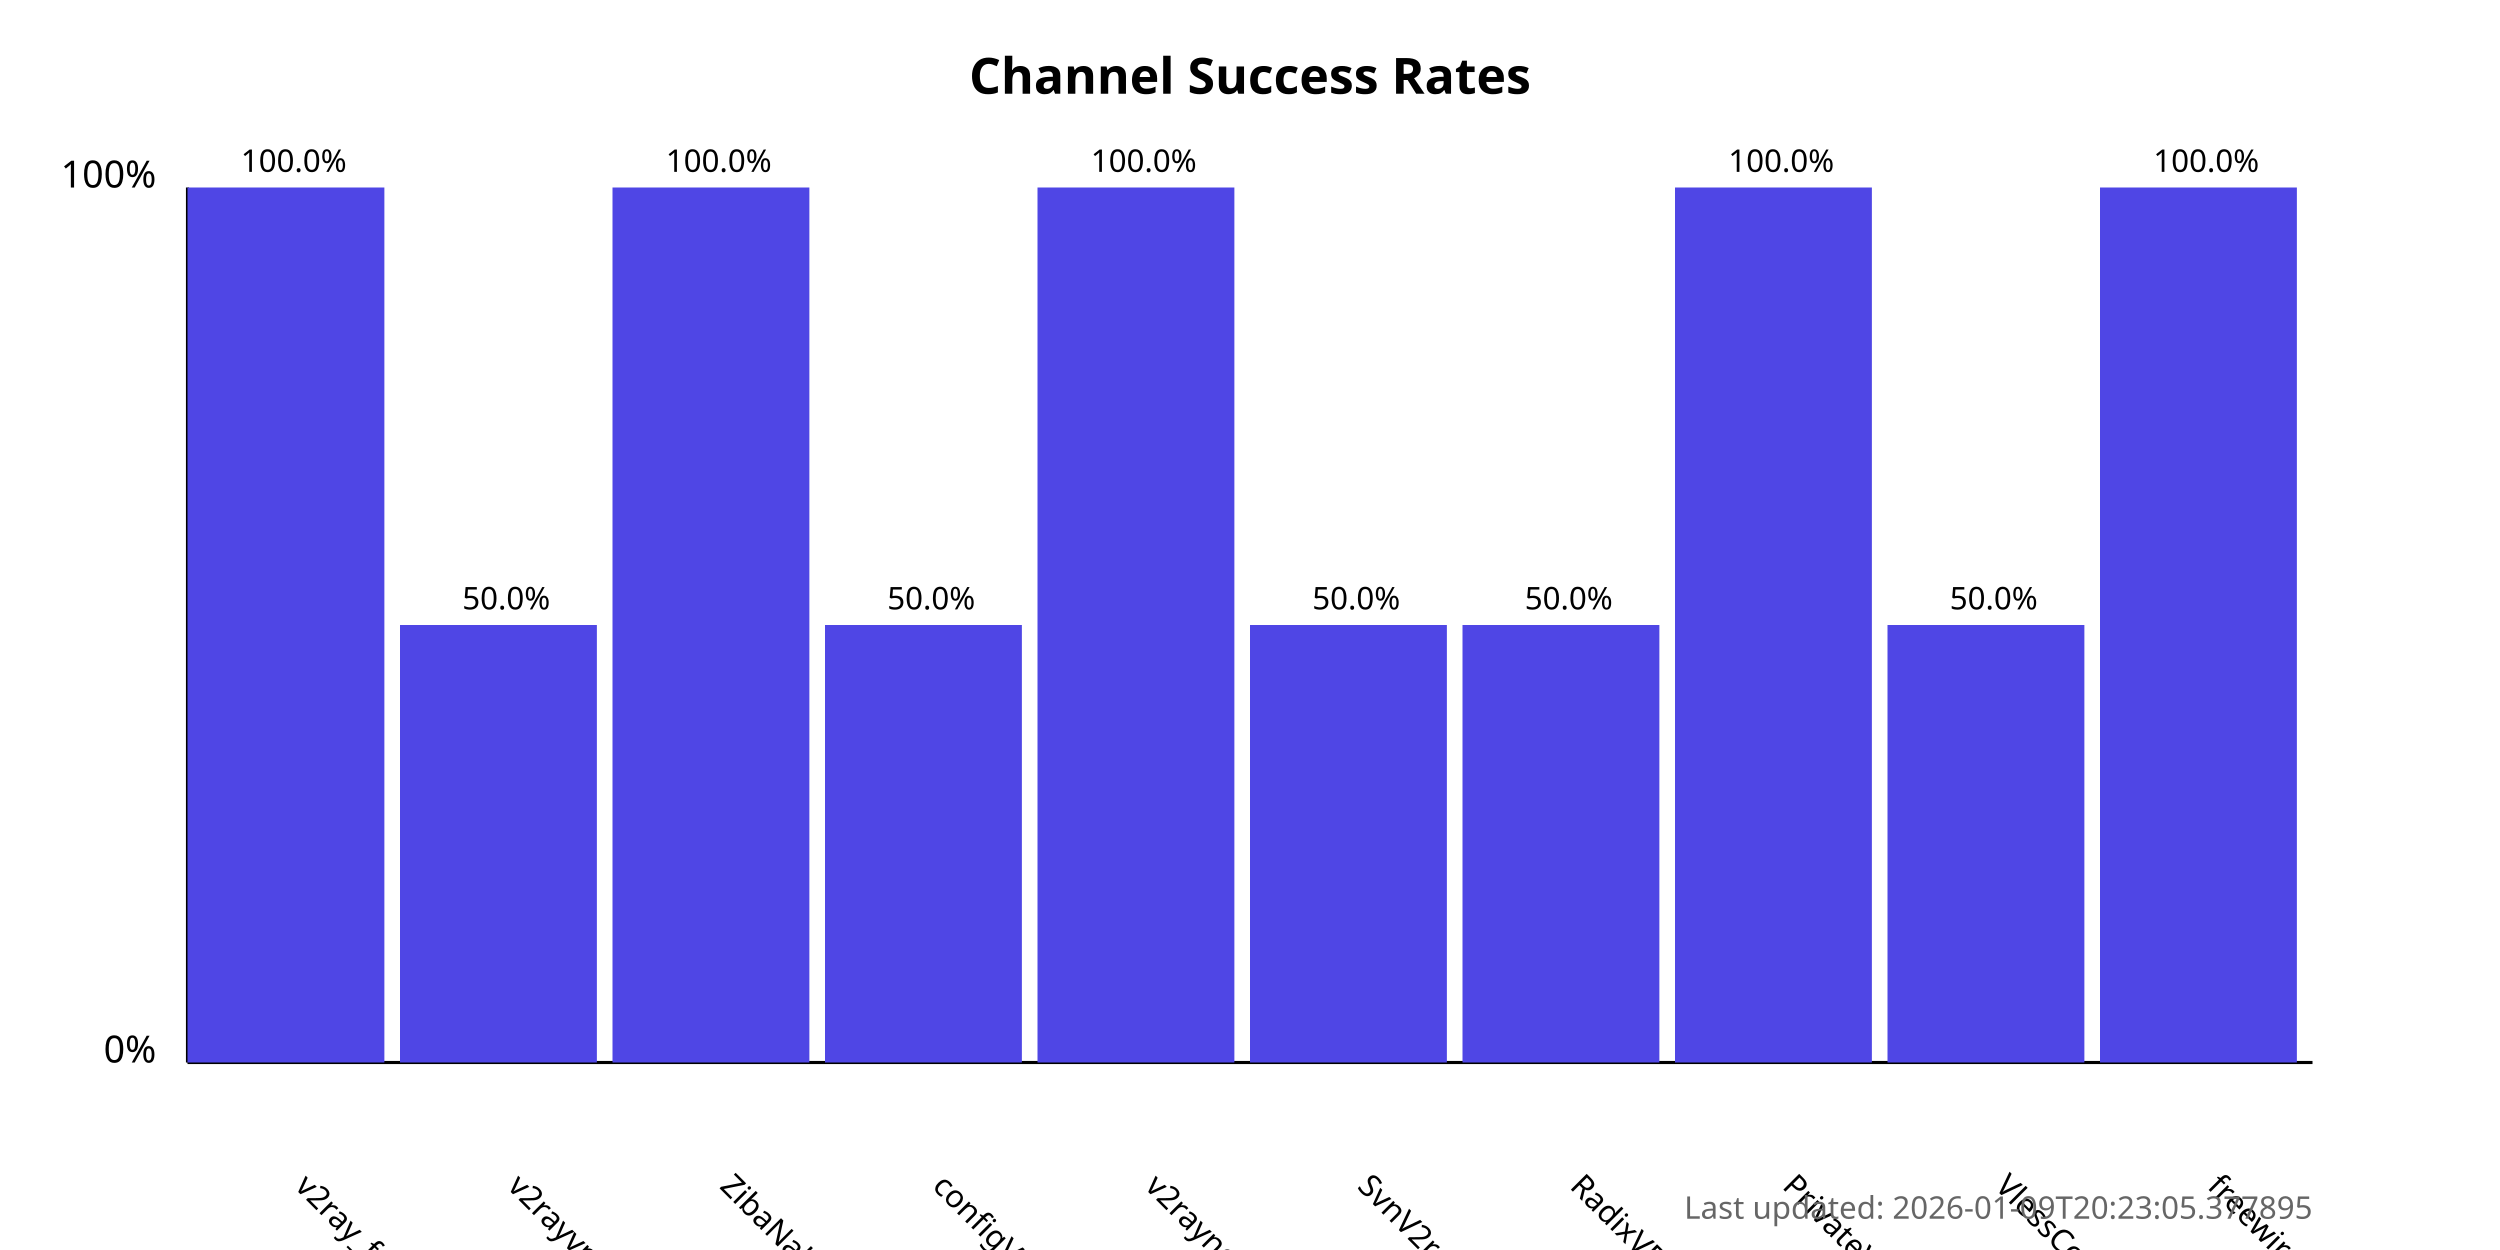
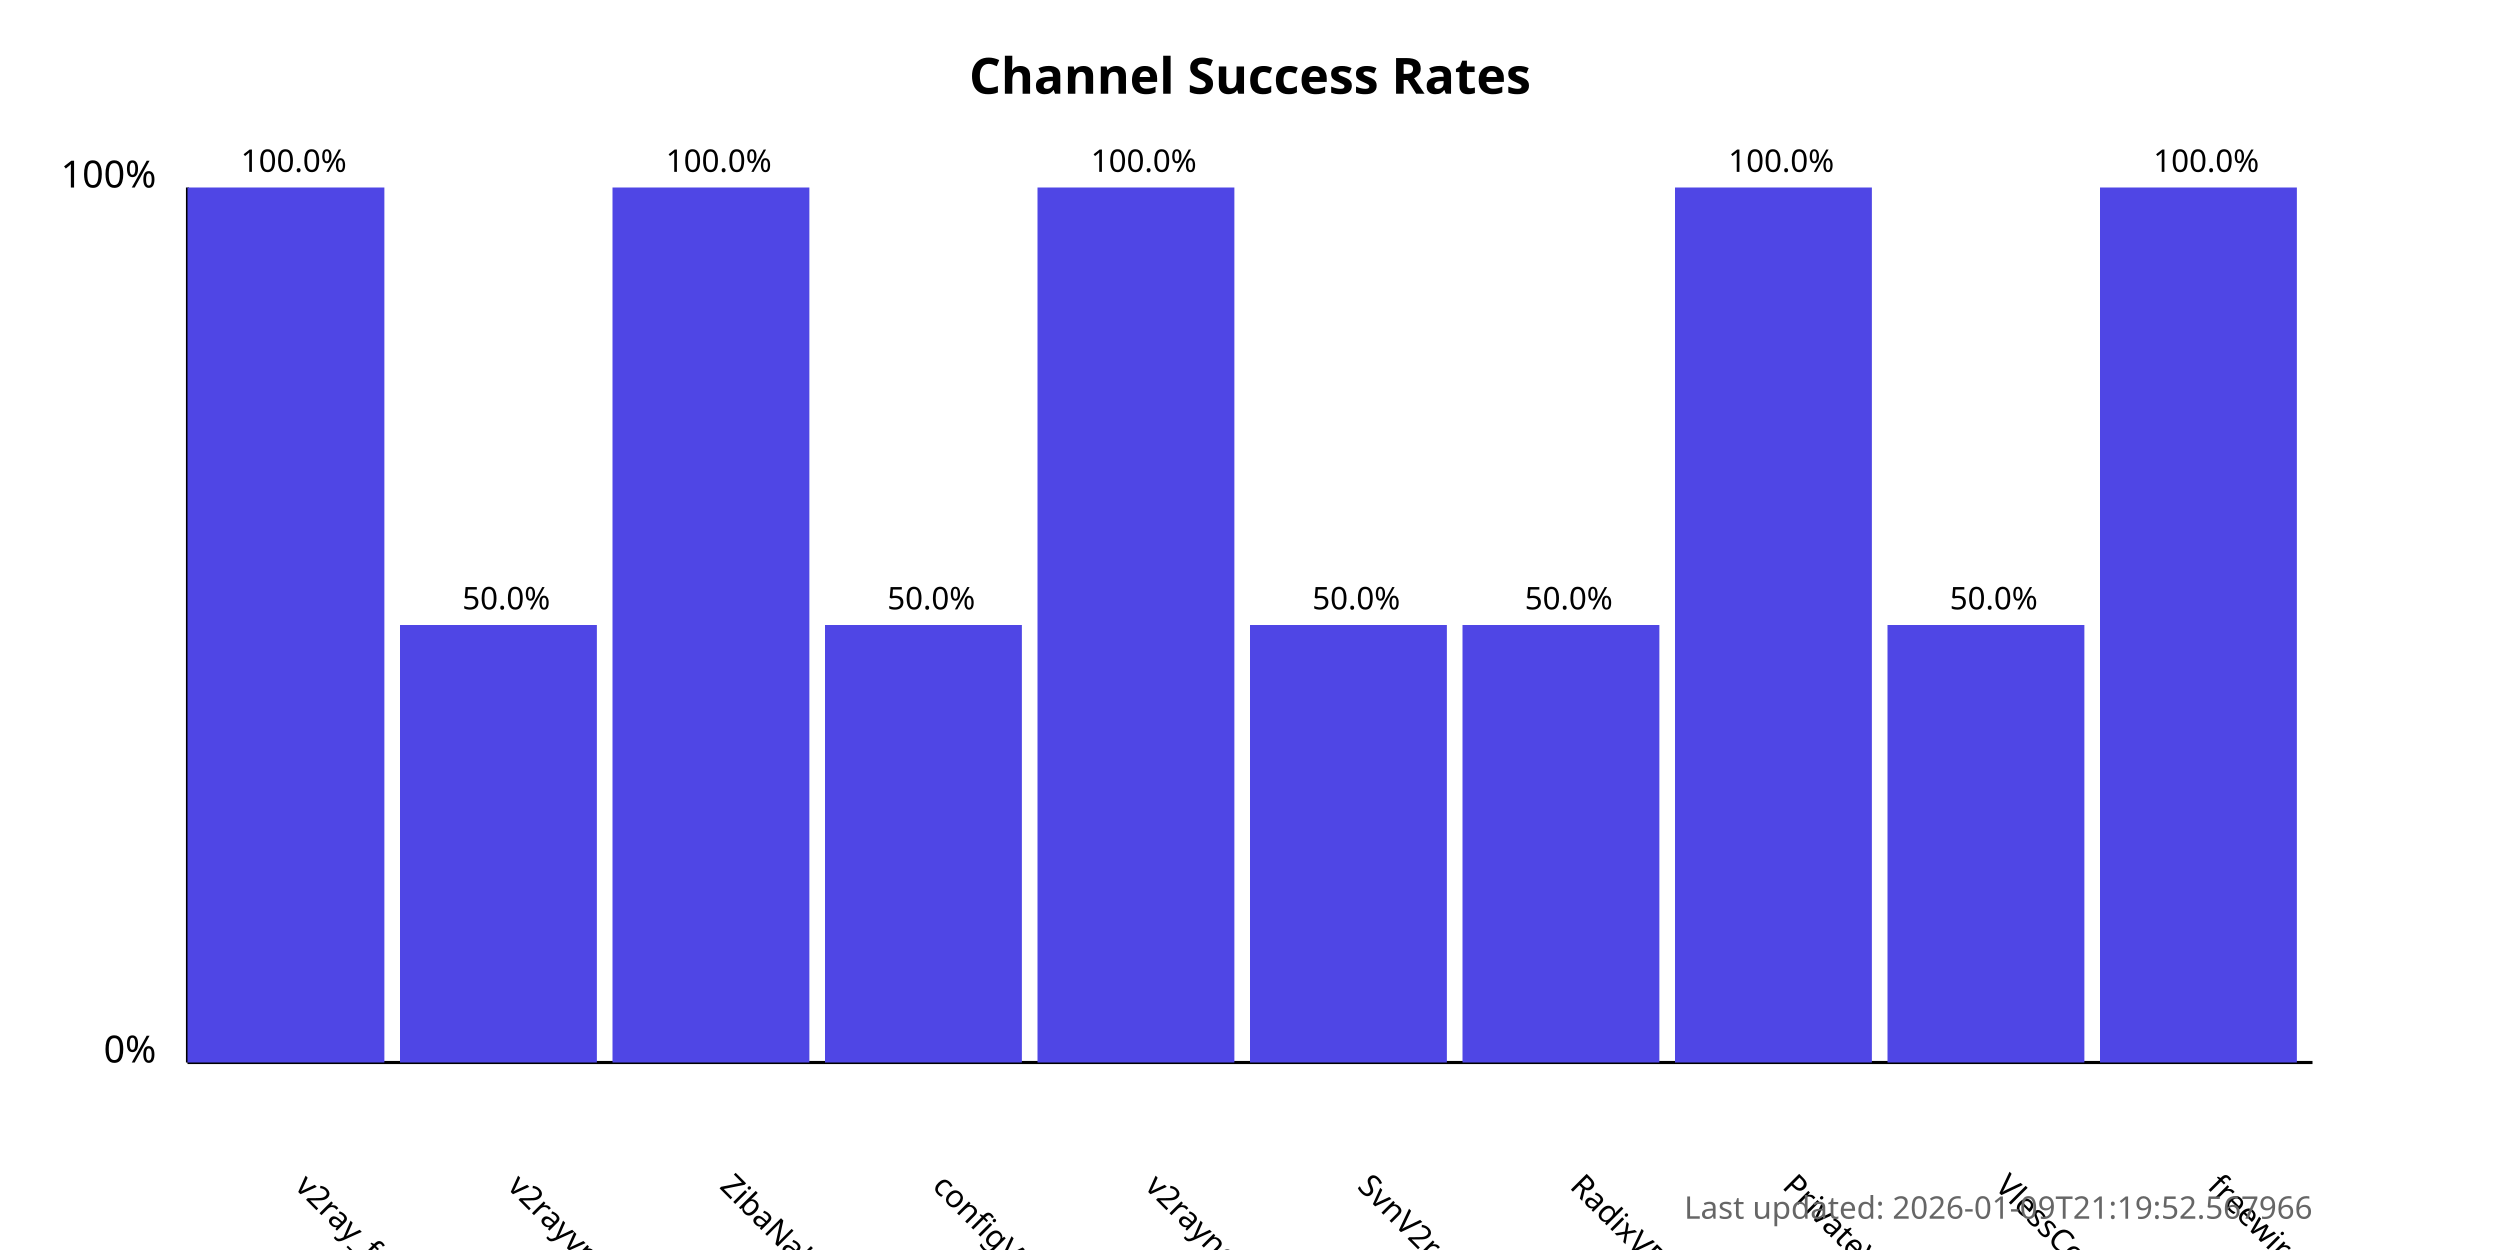
<svg xmlns="http://www.w3.org/2000/svg" width="800" height="400">
  <style>
            .chart-title { font: bold 16px sans-serif; }
            .axis-label { font: 12px sans-serif; }
            .tick-label { font: 10px sans-serif; }
            .bar { fill: #4f46e5; }
            .bar:hover { fill: #6366f1; }
            .timestamp { font: 10px sans-serif; fill: #666; }
        </style>
  <text x="400.0" y="30" text-anchor="middle" class="chart-title">
            Channel Success Rates
        </text>
  <line x1="60" y1="340" x2="60" y2="60" stroke="black" stroke-width="1" />
  <line x1="60" y1="340" x2="740" y2="340" stroke="black" stroke-width="1" />
  <text x="50" y="340" text-anchor="end" class="axis-label">0%</text>
  <text x="50" y="60" text-anchor="end" class="axis-label">100%</text>
  <g>
    <rect x="60" y="60.0" width="63.0" height="280.0" class="bar" />
    <text x="94.0" y="380" transform="rotate(45, 94.0, 380)" text-anchor="start" class="tick-label">
                v2ray_free_conf
            </text>
    <text x="94.0" y="55.0" text-anchor="middle" class="tick-label">
                100.0%
            </text>
  </g>
  <g>
    <rect x="128.0" y="200.0" width="63.0" height="140.0" class="bar" />
    <text x="162.0" y="380" transform="rotate(45, 162.0, 380)" text-anchor="start" class="tick-label">
                v2rayvpno
            </text>
    <text x="162.0" y="195.0" text-anchor="middle" class="tick-label">
                50.0%
            </text>
  </g>
  <g>
    <rect x="196.0" y="60.0" width="63.0" height="280.0" class="bar" />
    <text x="230.0" y="380" transform="rotate(45, 230.0, 380)" text-anchor="start" class="tick-label">
                ZibaNabz
            </text>
    <text x="230.0" y="55.0" text-anchor="middle" class="tick-label">
                100.0%
            </text>
  </g>
  <g>
    <rect x="264.0" y="200.0" width="63.0" height="140.0" class="bar" />
    <text x="298.0" y="380" transform="rotate(45, 298.0, 380)" text-anchor="start" class="tick-label">
                configV2rayForFree
            </text>
    <text x="298.0" y="195.0" text-anchor="middle" class="tick-label">
                50.0%
            </text>
  </g>
  <g>
    <rect x="332.0" y="60.0" width="63.0" height="280.0" class="bar" />
    <text x="366.0" y="380" transform="rotate(45, 366.0, 380)" text-anchor="start" class="tick-label">
                v2rayngvpn
            </text>
    <text x="366.0" y="55.0" text-anchor="middle" class="tick-label">
                100.0%
            </text>
  </g>
  <g>
    <rect x="400.0" y="200.0" width="63.0" height="140.0" class="bar" />
    <text x="434.0" y="380" transform="rotate(45, 434.0, 380)" text-anchor="start" class="tick-label">
                SvnV2ray
            </text>
    <text x="434.0" y="195.0" text-anchor="middle" class="tick-label">
                50.0%
            </text>
  </g>
  <g>
    <rect x="468.0" y="200.0" width="63.0" height="140.0" class="bar" />
    <text x="502.0" y="380" transform="rotate(45, 502.0, 380)" text-anchor="start" class="tick-label">
                RadixVPN
            </text>
    <text x="502.0" y="195.0" text-anchor="middle" class="tick-label">
                50.0%
            </text>
  </g>
  <g>
    <rect x="536.0" y="60.0" width="63.0" height="280.0" class="bar" />
    <text x="570.0" y="380" transform="rotate(45, 570.0, 380)" text-anchor="start" class="tick-label">
                PrivateVPNs
            </text>
    <text x="570.0" y="55.0" text-anchor="middle" class="tick-label">
                100.0%
            </text>
  </g>
  <g>
    <rect x="604.0" y="200.0" width="63.0" height="140.0" class="bar" />
    <text x="638.0" y="380" transform="rotate(45, 638.0, 380)" text-anchor="start" class="tick-label">
                VlessConfig
            </text>
    <text x="638.0" y="195.0" text-anchor="middle" class="tick-label">
                50.0%
            </text>
  </g>
  <g>
    <rect x="672.0" y="60.0" width="63.0" height="280.0" class="bar" />
    <text x="706.0" y="380" transform="rotate(45, 706.0, 380)" text-anchor="start" class="tick-label">
                freewireguard
            </text>
    <text x="706.0" y="55.0" text-anchor="middle" class="tick-label">
                100.0%
            </text>
  </g>
  <text x="740" y="390" text-anchor="end" class="timestamp">
-             Last updated: 2026-01-09T20:23:05.377895
+             Last updated: 2026-01-09T21:19:52.567966
        </text>
</svg>
